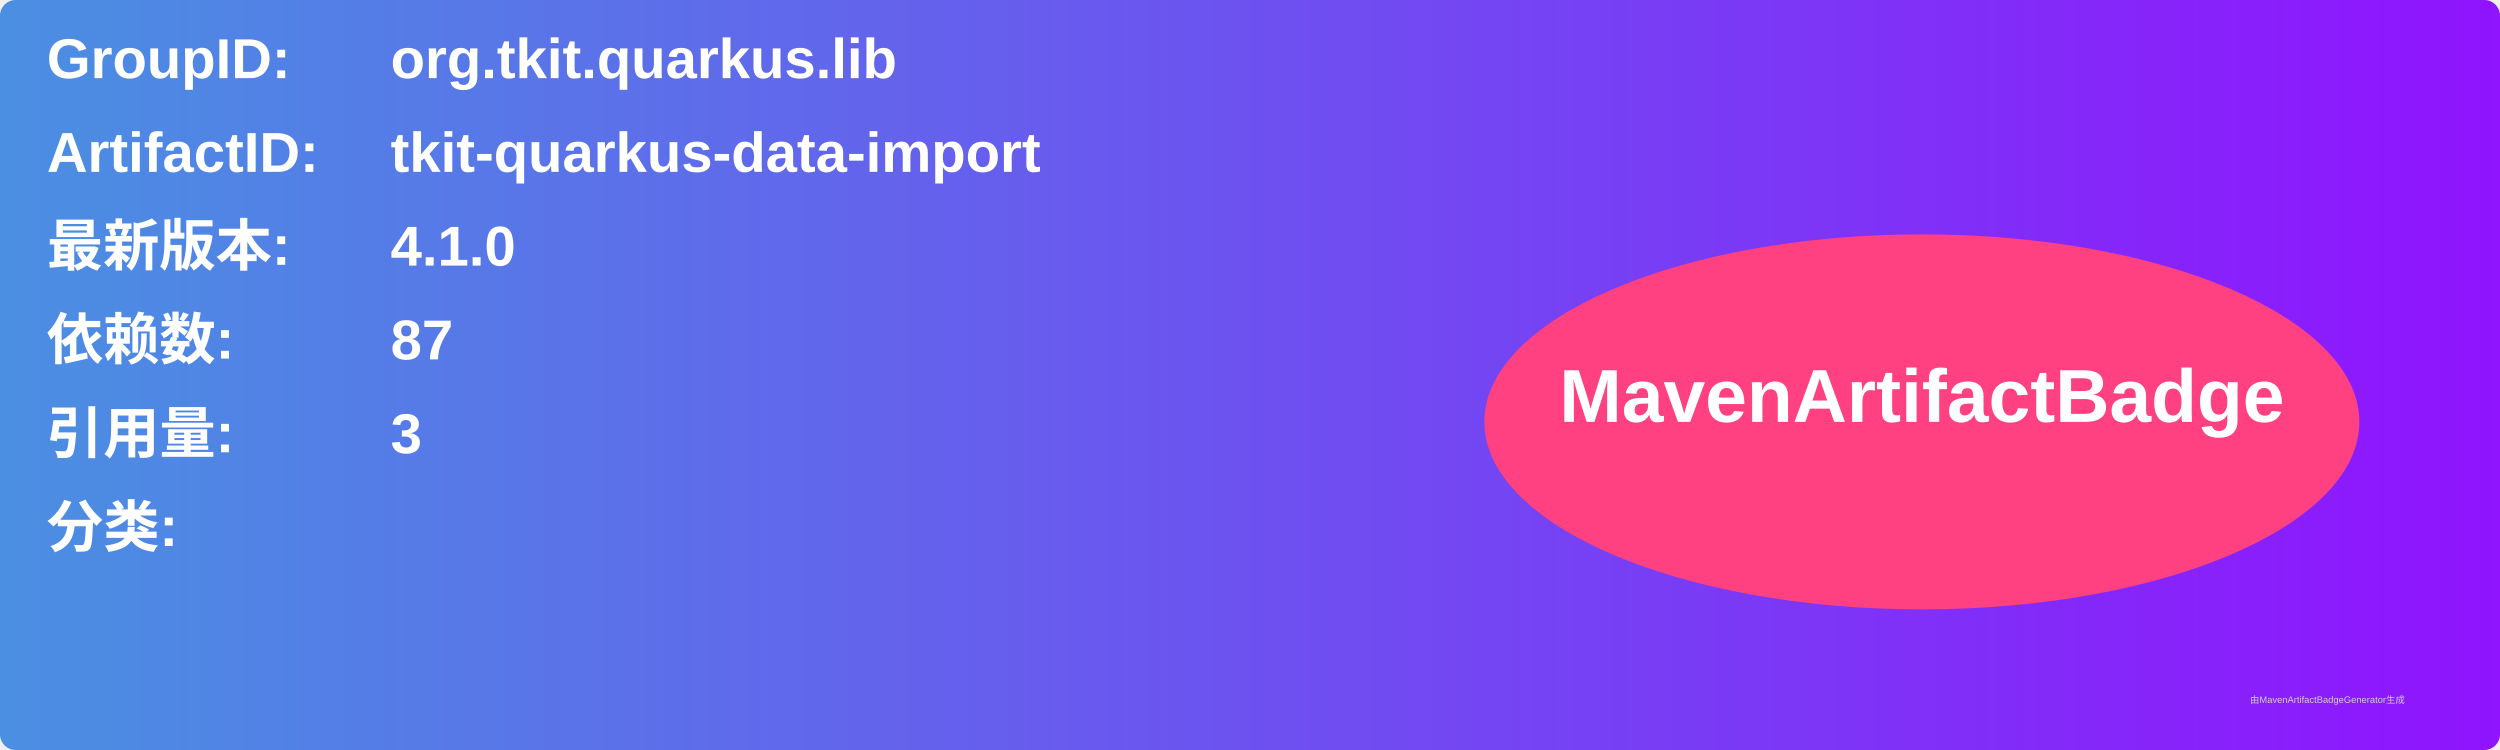
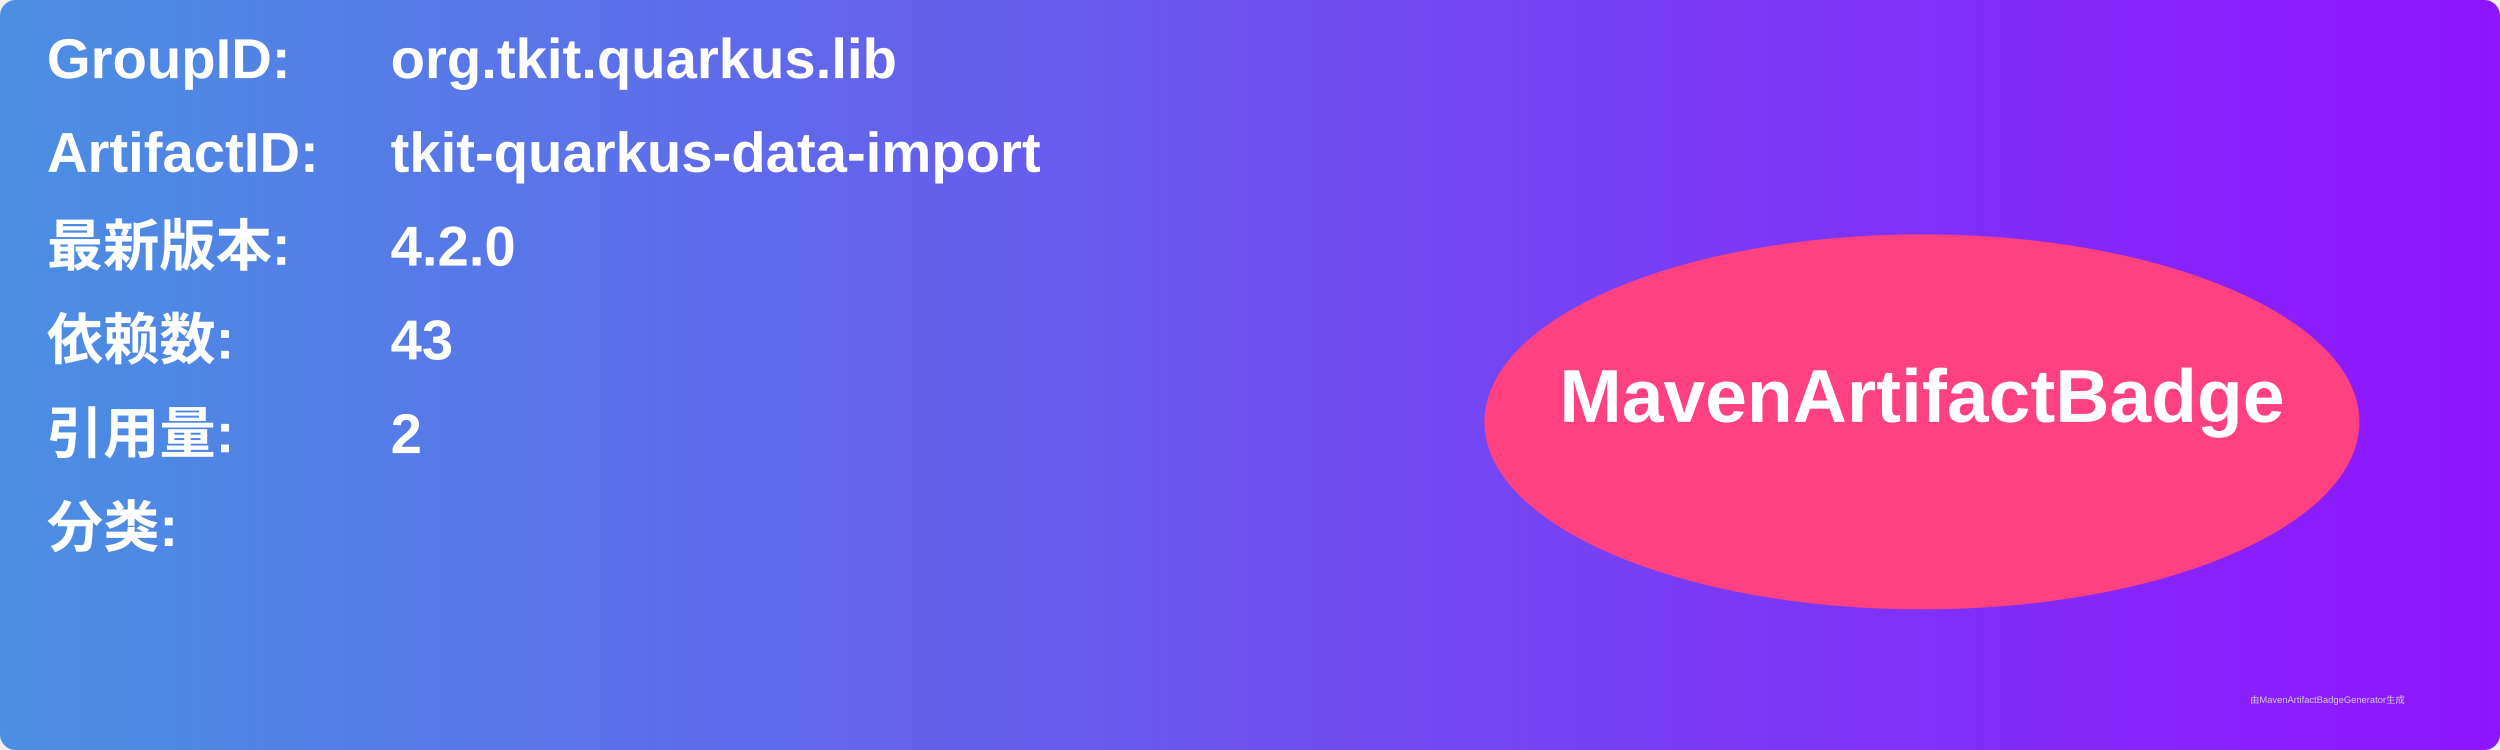
<svg xmlns="http://www.w3.org/2000/svg" width="800" height="240" viewBox="0 0 800 240">
  <linearGradient id="grad" x1="0%" y1="0%" x2="100%" y2="0%">
    <stop offset="0%" stop-color="#4a90e2" />
    <stop offset="100%" stop-color="#9013fe" />
  </linearGradient>
  <rect width="100%" height="100%" rx="5" ry="5" fill="url(#grad)" />
  <g transform="translate(15, 15)">
    <text x="0" y="10" font-family="Arial" font-size="18" fill="white" font-weight="bold" width="260">GroupID:</text>
    <text x="110" y="10" font-family="Arial" font-size="18" fill="white" font-weight="bold" width="460">org.tkit.quarkus.lib</text>
    <text x="0" y="40" font-family="Arial" font-size="18" fill="white" font-weight="bold" width="260">ArtifactID:</text>
    <text x="110" y="40" font-family="Arial" font-size="18" fill="white" font-weight="bold" width="460">tkit-quarkus-data-import</text>
    <text x="0" y="70" font-family="Arial" font-size="18" fill="white" font-weight="bold">最新版本:</text>
    <text x="110" y="70" font-family="Arial" font-size="18" fill="white" font-weight="bold">
-       <tspan font-weight="bold">4.1.0</tspan>
+       <tspan font-weight="bold">4.2.0</tspan>
    </text>
    <text x="0" y="100" font-family="Arial" font-size="18" fill="white" font-weight="bold">依赖数: </text>
    <text x="110" y="100" font-family="Arial" font-size="18" fill="white">
-       <tspan font-weight="bold">87</tspan>
+       <tspan font-weight="bold">43</tspan>
    </text>
    <text x="0" y="130" font-family="Arial" font-size="18" fill="white" font-weight="bold">引用量: </text>
    <text x="110" y="130" font-family="Arial" font-size="18" fill="white">
-       <tspan font-weight="bold">3</tspan>
+       <tspan font-weight="bold">2</tspan>
    </text>
    <text x="0" y="160" font-family="Arial" font-size="18" fill="white" font-weight="bold">分类:</text>
    <text x="10" y="190" font-family="Arial" font-size="10" fill="white">
      <tspan font-weight="bold" />
    </text>
    <ellipse cx="600" cy="120" rx="140" ry="60" fill="#ff4081" />
    <text x="600" y="120" text-anchor="middle" font-family="Arial" font-size="24" fill="white" font-weight="bold">MavenArtifactBadge</text>
  </g>
  <text x="720" y="225" font-family="Arial" font-size="3" fill="#d0d0d0">由MavenArtifactBadgeGenerator生成</text>
</svg>
